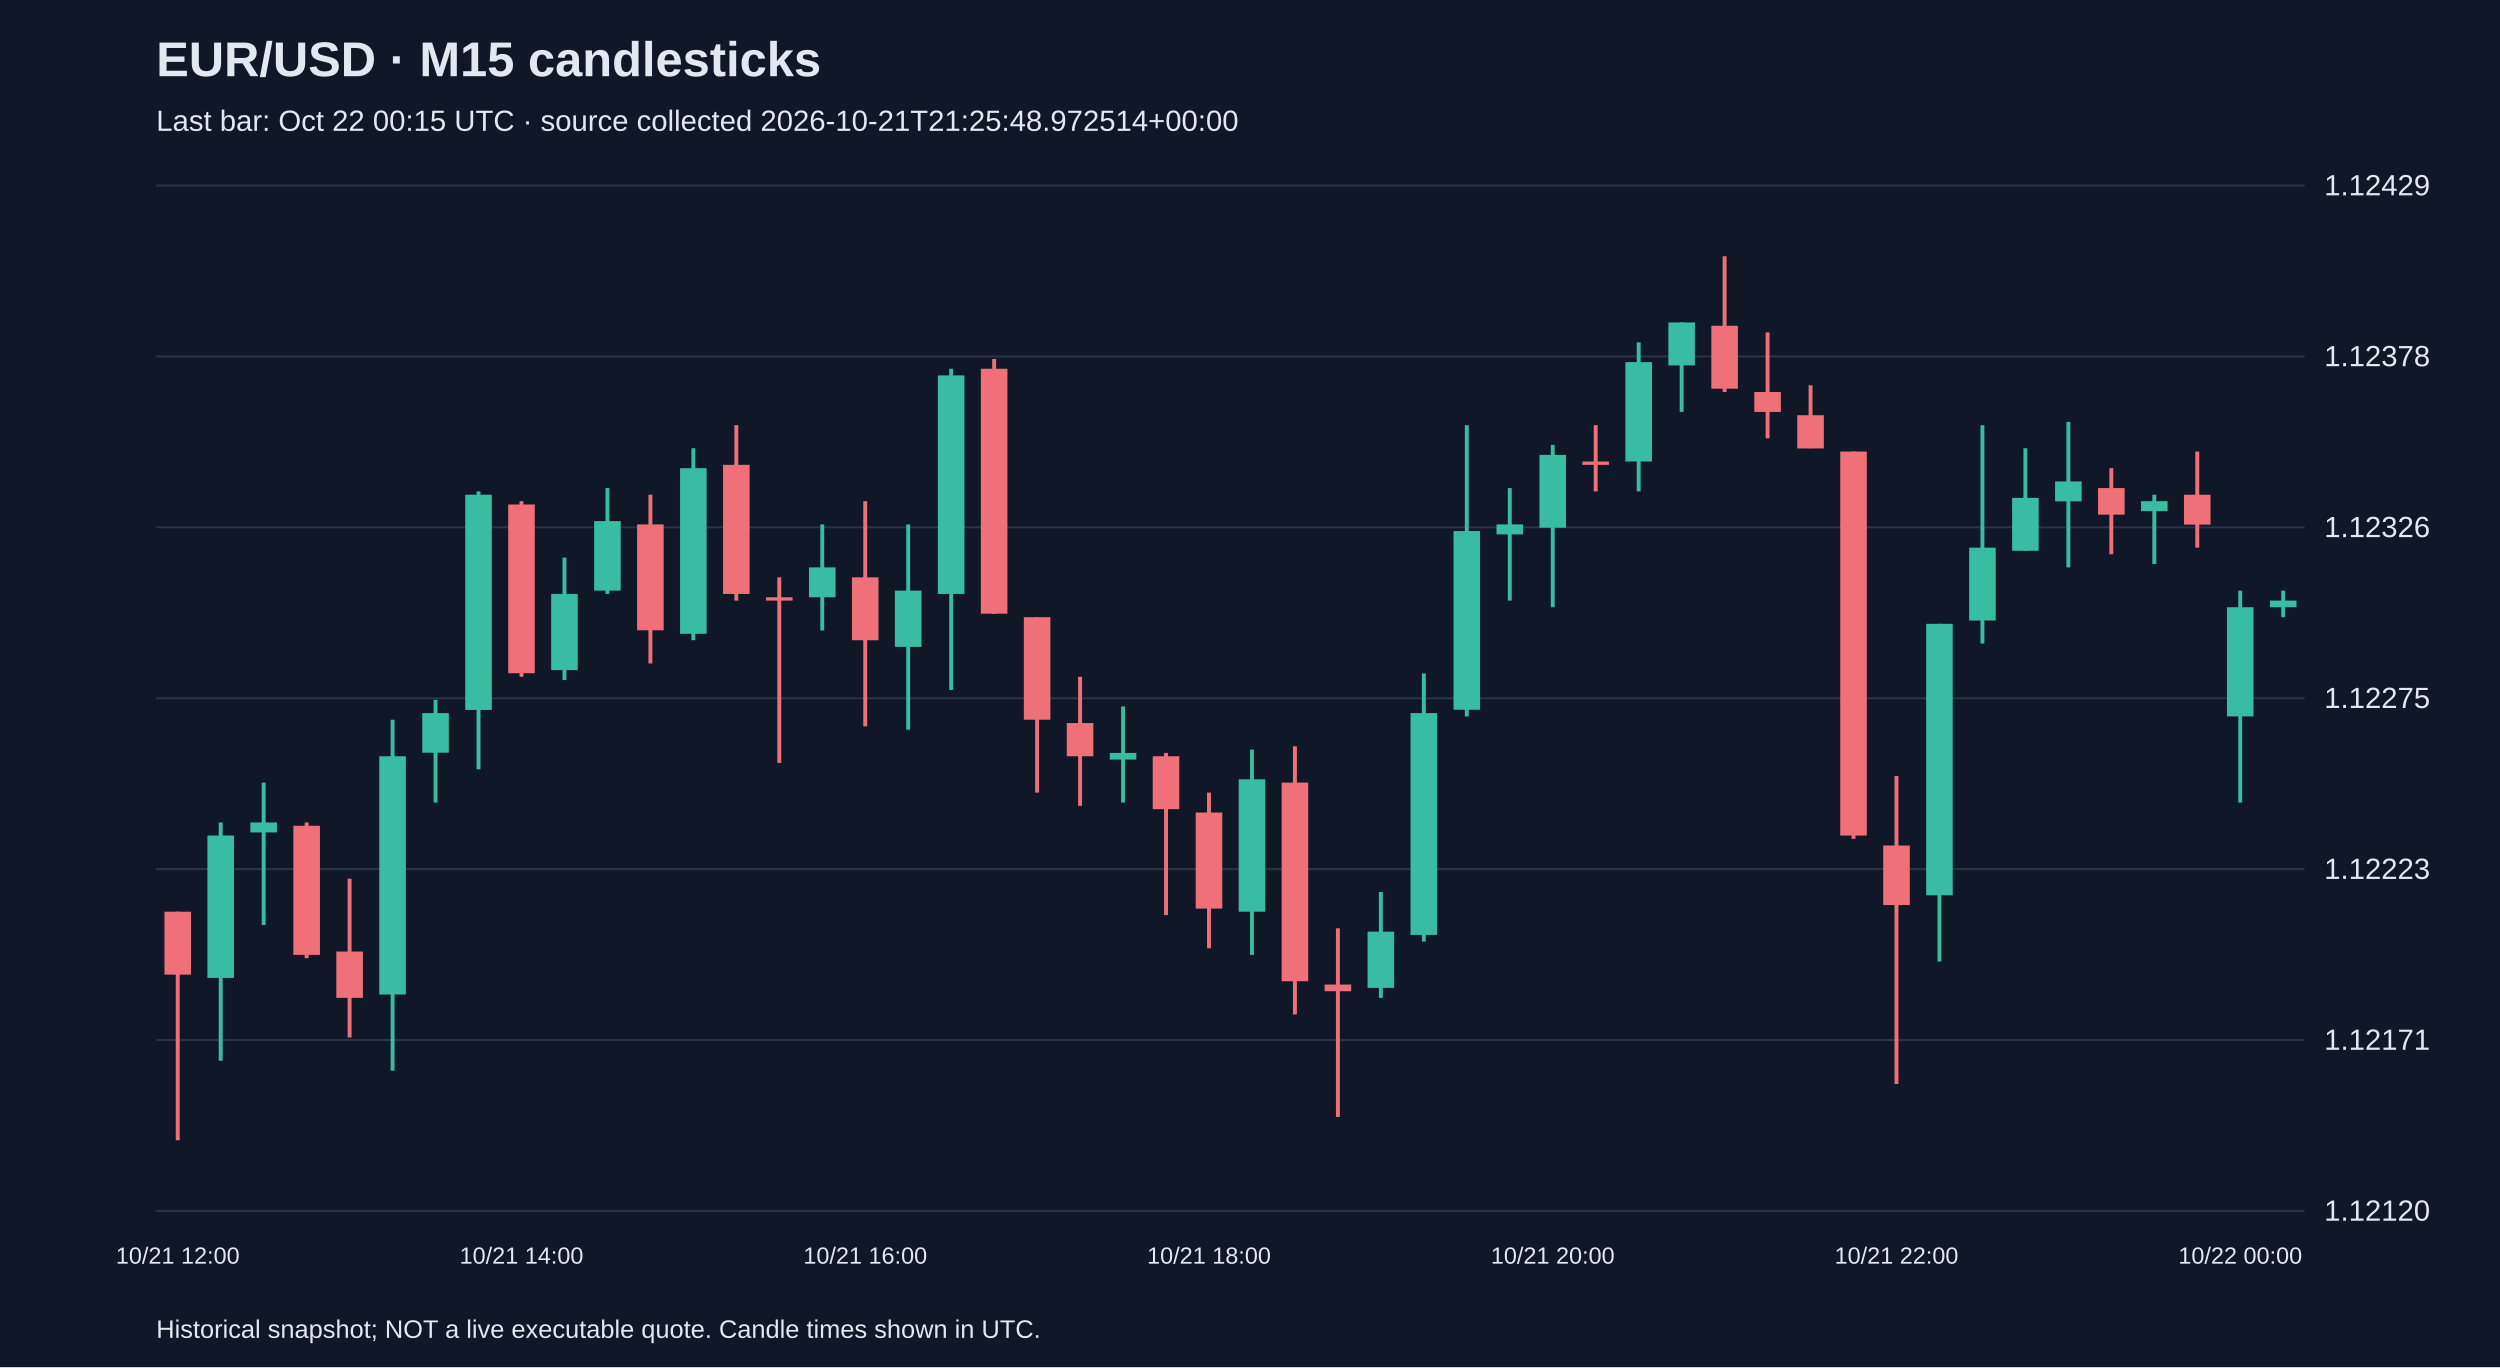
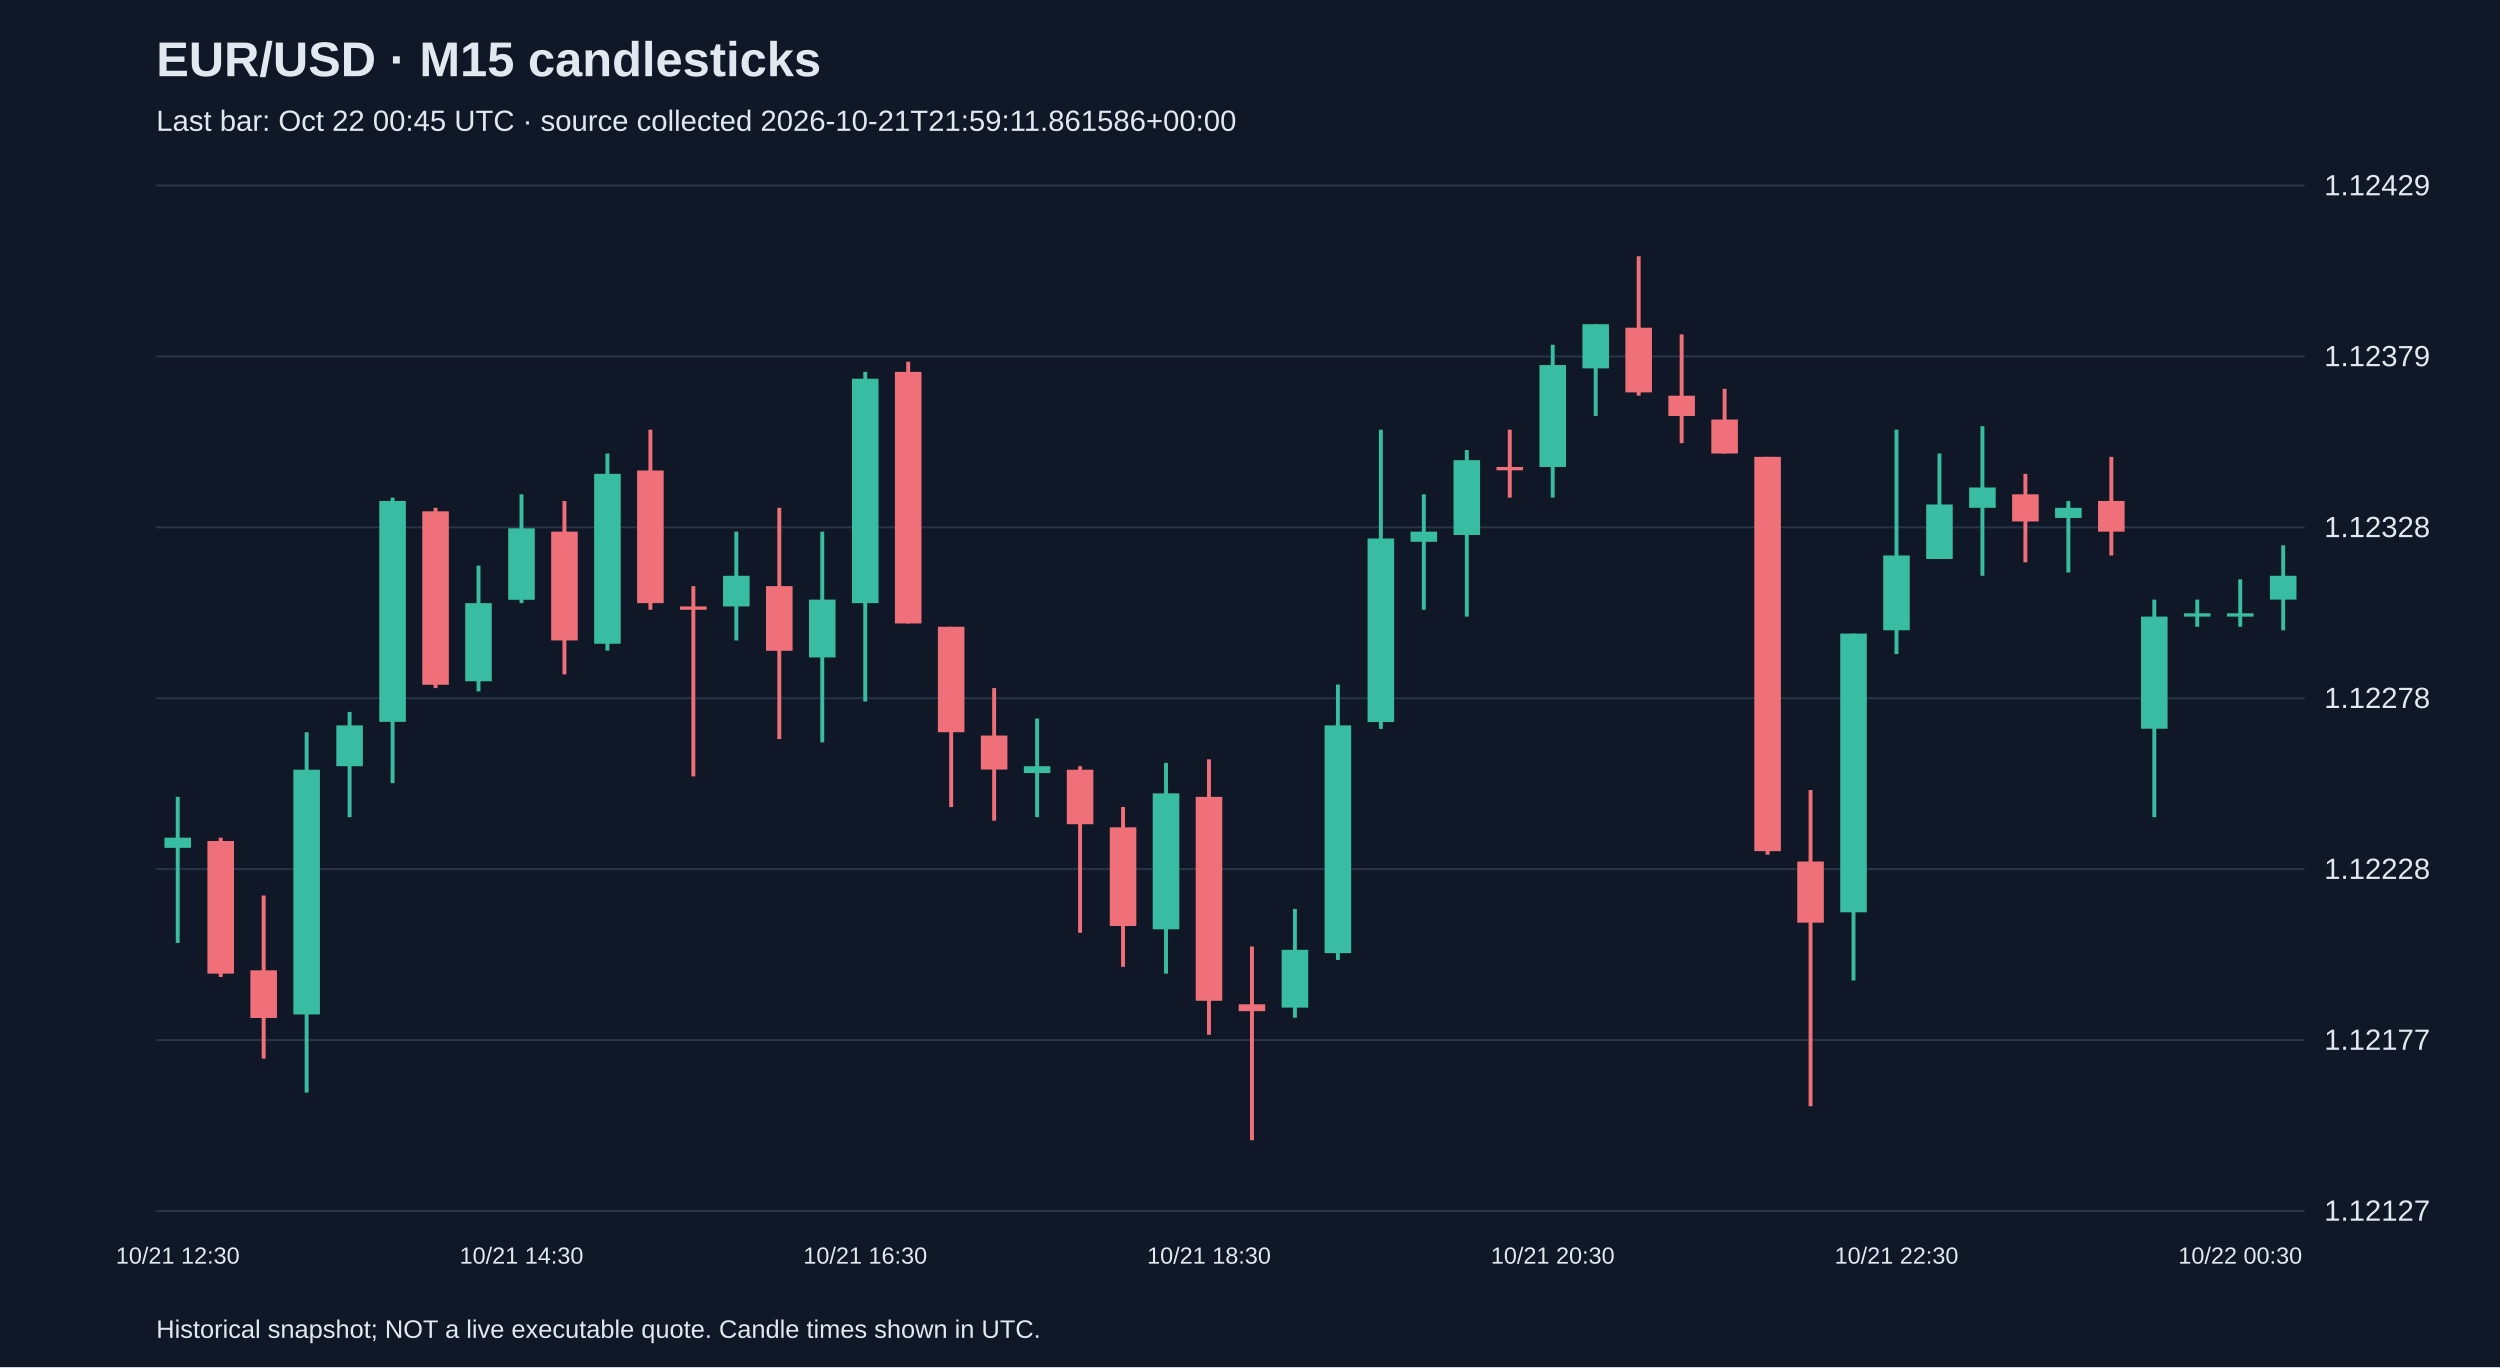
<svg xmlns="http://www.w3.org/2000/svg" viewBox="0 0 1280 700">
  <rect width="100%" height="100%" fill="#101827" />
  <style>text{font-family:Arial,sans-serif;fill:#e2e8f0}</style>
  <text x="80" y="39" font-size="25" font-weight="bold">EUR/USD · M15 candlesticks</text>
-   <text x="80" y="67" font-size="15" fill="#a6b1c5">Last bar: Oct 22 00:15 UTC · source collected 2026-10-21T21:25:48.972514+00:00</text>
+   <text x="80" y="67" font-size="15" fill="#a6b1c5">Last bar: Oct 22 00:45 UTC · source collected 2026-10-21T21:59:11.861586+00:00</text>
  <line x1="80" y1="620.0" x2="1180" y2="620.0" stroke="#283548" />
-   <text x="1190" y="625.0" font-size="15">1.12120</text>
+   <text x="1190" y="625.0" font-size="15">1.12127</text>
  <line x1="80" y1="532.5" x2="1180" y2="532.5" stroke="#283548" />
-   <text x="1190" y="537.5" font-size="15">1.12171</text>
+   <text x="1190" y="537.5" font-size="15">1.12177</text>
  <line x1="80" y1="445.0" x2="1180" y2="445.0" stroke="#283548" />
-   <text x="1190" y="450.0" font-size="15">1.12223</text>
+   <text x="1190" y="450.0" font-size="15">1.12228</text>
  <line x1="80" y1="357.5" x2="1180" y2="357.5" stroke="#283548" />
-   <text x="1190" y="362.5" font-size="15">1.12275</text>
+   <text x="1190" y="362.5" font-size="15">1.12278</text>
  <line x1="80" y1="270.0" x2="1180" y2="270.0" stroke="#283548" />
-   <text x="1190" y="275.0" font-size="15">1.12326</text>
+   <text x="1190" y="275.0" font-size="15">1.12328</text>
  <line x1="80" y1="182.5" x2="1180" y2="182.5" stroke="#283548" />
-   <text x="1190" y="187.5" font-size="15">1.12378</text>
+   <text x="1190" y="187.5" font-size="15">1.12379</text>
  <line x1="80" y1="95.0" x2="1180" y2="95.0" stroke="#283548" />
  <text x="1190" y="100.0" font-size="15">1.12429</text>
-   <line x1="91.0" y1="466.8" x2="91.0" y2="583.8" stroke="#f07079" stroke-width="2" />
-   <rect x="84.2" y="466.8" width="13.6" height="32.2" fill="#f07079" />
-   <text x="91.0" y="647" text-anchor="middle" font-size="12">10/21 12:00</text>
-   <line x1="113.0" y1="421.1" x2="113.0" y2="543.1" stroke="#38bca2" stroke-width="2" />
-   <rect x="106.2" y="427.8" width="13.6" height="72.9" fill="#38bca2" />
-   <line x1="135.0" y1="400.7" x2="135.0" y2="473.6" stroke="#38bca2" stroke-width="2" />
-   <rect x="128.2" y="421.1" width="13.6" height="5.1" fill="#38bca2" />
-   <line x1="157.0" y1="421.1" x2="157.0" y2="490.6" stroke="#f07079" stroke-width="2" />
-   <rect x="150.2" y="422.8" width="13.6" height="66.1" fill="#f07079" />
-   <line x1="179.0" y1="449.9" x2="179.0" y2="531.2" stroke="#f07079" stroke-width="2" />
-   <rect x="172.2" y="487.2" width="13.6" height="23.7" fill="#f07079" />
-   <line x1="201.0" y1="368.5" x2="201.0" y2="548.2" stroke="#38bca2" stroke-width="2" />
-   <rect x="194.2" y="387.2" width="13.6" height="122.0" fill="#38bca2" />
-   <line x1="223.0" y1="358.3" x2="223.0" y2="410.9" stroke="#38bca2" stroke-width="2" />
-   <rect x="216.2" y="365.1" width="13.6" height="20.3" fill="#38bca2" />
-   <line x1="245.0" y1="251.6" x2="245.0" y2="393.9" stroke="#38bca2" stroke-width="2" />
-   <rect x="238.2" y="253.3" width="13.6" height="110.2" fill="#38bca2" />
-   <line x1="267.0" y1="256.6" x2="267.0" y2="346.5" stroke="#f07079" stroke-width="2" />
-   <rect x="260.2" y="258.3" width="13.6" height="86.4" fill="#f07079" />
-   <text x="267.0" y="647" text-anchor="middle" font-size="12">10/21 14:00</text>
-   <line x1="289.0" y1="285.5" x2="289.0" y2="348.2" stroke="#38bca2" stroke-width="2" />
-   <rect x="282.2" y="304.1" width="13.6" height="39.0" fill="#38bca2" />
-   <line x1="311.0" y1="249.9" x2="311.0" y2="304.1" stroke="#38bca2" stroke-width="2" />
-   <rect x="304.2" y="266.8" width="13.6" height="35.6" fill="#38bca2" />
-   <line x1="333.0" y1="253.3" x2="333.0" y2="339.7" stroke="#f07079" stroke-width="2" />
-   <rect x="326.2" y="268.5" width="13.6" height="54.2" fill="#f07079" />
-   <line x1="355.0" y1="229.5" x2="355.0" y2="327.8" stroke="#38bca2" stroke-width="2" />
-   <rect x="348.2" y="239.7" width="13.6" height="84.8" fill="#38bca2" />
-   <line x1="377.0" y1="217.7" x2="377.0" y2="307.5" stroke="#f07079" stroke-width="2" />
-   <rect x="370.2" y="238.0" width="13.6" height="66.1" fill="#f07079" />
-   <line x1="399.0" y1="295.6" x2="399.0" y2="390.6" stroke="#f07079" stroke-width="2" />
-   <rect x="392.2" y="305.8" width="13.6" height="1.7" fill="#f07079" />
-   <line x1="421.0" y1="268.5" x2="421.0" y2="322.8" stroke="#38bca2" stroke-width="2" />
-   <rect x="414.2" y="290.5" width="13.6" height="15.3" fill="#38bca2" />
-   <line x1="443.0" y1="256.6" x2="443.0" y2="371.9" stroke="#f07079" stroke-width="2" />
-   <rect x="436.2" y="295.6" width="13.6" height="32.2" fill="#f07079" />
-   <text x="443.0" y="647" text-anchor="middle" font-size="12">10/21 16:00</text>
-   <line x1="465.0" y1="268.5" x2="465.0" y2="373.6" stroke="#38bca2" stroke-width="2" />
-   <rect x="458.2" y="302.4" width="13.6" height="28.8" fill="#38bca2" />
-   <line x1="487.0" y1="188.8" x2="487.0" y2="353.3" stroke="#38bca2" stroke-width="2" />
-   <rect x="480.2" y="192.2" width="13.6" height="111.9" fill="#38bca2" />
-   <line x1="509.0" y1="183.8" x2="509.0" y2="314.3" stroke="#f07079" stroke-width="2" />
-   <rect x="502.2" y="188.8" width="13.6" height="125.4" fill="#f07079" />
-   <line x1="531.0" y1="316.0" x2="531.0" y2="405.8" stroke="#f07079" stroke-width="2" />
-   <rect x="524.2" y="316.0" width="13.6" height="52.5" fill="#f07079" />
-   <line x1="553.0" y1="346.5" x2="553.0" y2="412.6" stroke="#f07079" stroke-width="2" />
-   <rect x="546.2" y="370.2" width="13.6" height="17.0" fill="#f07079" />
-   <line x1="575.0" y1="361.7" x2="575.0" y2="410.9" stroke="#38bca2" stroke-width="2" />
-   <rect x="568.2" y="385.5" width="13.6" height="3.4" fill="#38bca2" />
-   <line x1="597.0" y1="385.5" x2="597.0" y2="468.5" stroke="#f07079" stroke-width="2" />
-   <rect x="590.2" y="387.2" width="13.6" height="27.1" fill="#f07079" />
-   <line x1="619.0" y1="405.8" x2="619.0" y2="485.5" stroke="#f07079" stroke-width="2" />
-   <rect x="612.2" y="416.0" width="13.6" height="49.2" fill="#f07079" />
-   <text x="619.0" y="647" text-anchor="middle" font-size="12">10/21 18:00</text>
-   <line x1="641.0" y1="383.8" x2="641.0" y2="488.9" stroke="#38bca2" stroke-width="2" />
-   <rect x="634.2" y="399.0" width="13.6" height="67.8" fill="#38bca2" />
-   <line x1="663.0" y1="382.1" x2="663.0" y2="519.4" stroke="#f07079" stroke-width="2" />
-   <rect x="656.2" y="400.7" width="13.6" height="101.7" fill="#f07079" />
-   <line x1="685.0" y1="475.3" x2="685.0" y2="571.9" stroke="#f07079" stroke-width="2" />
-   <rect x="678.2" y="504.1" width="13.6" height="3.4" fill="#f07079" />
-   <line x1="707.0" y1="456.7" x2="707.0" y2="510.9" stroke="#38bca2" stroke-width="2" />
-   <rect x="700.2" y="477.0" width="13.6" height="28.8" fill="#38bca2" />
-   <line x1="729.0" y1="344.8" x2="729.0" y2="482.1" stroke="#38bca2" stroke-width="2" />
-   <rect x="722.2" y="365.1" width="13.6" height="113.6" fill="#38bca2" />
-   <line x1="751.0" y1="217.7" x2="751.0" y2="366.8" stroke="#38bca2" stroke-width="2" />
-   <rect x="744.2" y="271.9" width="13.6" height="91.5" fill="#38bca2" />
-   <line x1="773.0" y1="249.9" x2="773.0" y2="307.5" stroke="#38bca2" stroke-width="2" />
-   <rect x="766.2" y="268.5" width="13.6" height="5.1" fill="#38bca2" />
-   <line x1="795.0" y1="227.8" x2="795.0" y2="310.9" stroke="#38bca2" stroke-width="2" />
-   <rect x="788.2" y="232.9" width="13.6" height="37.3" fill="#38bca2" />
-   <text x="795.0" y="647" text-anchor="middle" font-size="12">10/21 20:00</text>
-   <line x1="817.0" y1="217.7" x2="817.0" y2="251.6" stroke="#f07079" stroke-width="2" />
-   <rect x="810.2" y="236.3" width="13.6" height="1.7" fill="#f07079" />
-   <line x1="839.0" y1="175.3" x2="839.0" y2="251.6" stroke="#38bca2" stroke-width="2" />
-   <rect x="832.2" y="185.4" width="13.6" height="50.9" fill="#38bca2" />
-   <line x1="861.0" y1="165.1" x2="861.0" y2="210.9" stroke="#38bca2" stroke-width="2" />
-   <rect x="854.2" y="165.1" width="13.6" height="22.0" fill="#38bca2" />
-   <line x1="883.0" y1="131.2" x2="883.0" y2="200.7" stroke="#f07079" stroke-width="2" />
-   <rect x="876.2" y="166.8" width="13.6" height="32.2" fill="#f07079" />
-   <line x1="905.0" y1="170.2" x2="905.0" y2="224.4" stroke="#f07079" stroke-width="2" />
-   <rect x="898.2" y="200.7" width="13.6" height="10.2" fill="#f07079" />
-   <line x1="927.0" y1="197.3" x2="927.0" y2="229.5" stroke="#f07079" stroke-width="2" />
-   <rect x="920.2" y="212.6" width="13.6" height="17.0" fill="#f07079" />
-   <line x1="949.0" y1="231.2" x2="949.0" y2="429.5" stroke="#f07079" stroke-width="2" />
-   <rect x="942.2" y="231.2" width="13.6" height="196.6" fill="#f07079" />
-   <line x1="971.0" y1="397.3" x2="971.0" y2="555.0" stroke="#f07079" stroke-width="2" />
-   <rect x="964.2" y="432.9" width="13.6" height="30.5" fill="#f07079" />
-   <text x="971.0" y="647" text-anchor="middle" font-size="12">10/21 22:00</text>
-   <line x1="993.0" y1="319.4" x2="993.0" y2="492.3" stroke="#38bca2" stroke-width="2" />
-   <rect x="986.2" y="319.4" width="13.6" height="139.0" fill="#38bca2" />
-   <line x1="1015.0" y1="217.7" x2="1015.0" y2="329.5" stroke="#38bca2" stroke-width="2" />
-   <rect x="1008.2" y="280.4" width="13.6" height="37.3" fill="#38bca2" />
-   <line x1="1037.0" y1="229.5" x2="1037.0" y2="282.1" stroke="#38bca2" stroke-width="2" />
-   <rect x="1030.2" y="254.9" width="13.6" height="27.1" fill="#38bca2" />
-   <line x1="1059.0" y1="216.0" x2="1059.0" y2="290.5" stroke="#38bca2" stroke-width="2" />
-   <rect x="1052.2" y="246.5" width="13.6" height="10.2" fill="#38bca2" />
-   <line x1="1081.0" y1="239.7" x2="1081.0" y2="283.8" stroke="#f07079" stroke-width="2" />
-   <rect x="1074.2" y="249.9" width="13.6" height="13.6" fill="#f07079" />
-   <line x1="1103.0" y1="253.3" x2="1103.0" y2="288.8" stroke="#38bca2" stroke-width="2" />
-   <rect x="1096.2" y="256.6" width="13.6" height="5.1" fill="#38bca2" />
-   <line x1="1125.0" y1="231.2" x2="1125.0" y2="280.4" stroke="#f07079" stroke-width="2" />
-   <rect x="1118.2" y="253.3" width="13.6" height="15.3" fill="#f07079" />
-   <line x1="1147.0" y1="302.4" x2="1147.0" y2="410.9" stroke="#38bca2" stroke-width="2" />
-   <rect x="1140.2" y="310.9" width="13.6" height="55.9" fill="#38bca2" />
-   <text x="1147.0" y="647" text-anchor="middle" font-size="12">10/22 00:00</text>
-   <line x1="1169.0" y1="302.4" x2="1169.0" y2="316.0" stroke="#38bca2" stroke-width="2" />
-   <rect x="1162.2" y="307.5" width="13.6" height="3.4" fill="#38bca2" />
+   <line x1="91.0" y1="408.0" x2="91.0" y2="482.8" stroke="#38bca2" stroke-width="2" />
+   <rect x="84.2" y="428.9" width="13.6" height="5.2" fill="#38bca2" />
+   <text x="91.0" y="647" text-anchor="middle" font-size="12">10/21 12:30</text>
+   <line x1="113.0" y1="428.9" x2="113.0" y2="500.2" stroke="#f07079" stroke-width="2" />
+   <rect x="106.2" y="430.6" width="13.6" height="67.9" fill="#f07079" />
+   <line x1="135.0" y1="458.5" x2="135.0" y2="542.0" stroke="#f07079" stroke-width="2" />
+   <rect x="128.2" y="496.8" width="13.6" height="24.4" fill="#f07079" />
+   <line x1="157.0" y1="374.9" x2="157.0" y2="559.4" stroke="#38bca2" stroke-width="2" />
+   <rect x="150.2" y="394.1" width="13.6" height="125.3" fill="#38bca2" />
+   <line x1="179.0" y1="364.5" x2="179.0" y2="418.4" stroke="#38bca2" stroke-width="2" />
+   <rect x="172.2" y="371.4" width="13.6" height="20.9" fill="#38bca2" />
+   <line x1="201.0" y1="254.8" x2="201.0" y2="401.0" stroke="#38bca2" stroke-width="2" />
+   <rect x="194.2" y="256.5" width="13.6" height="113.1" fill="#38bca2" />
+   <line x1="223.0" y1="260.0" x2="223.0" y2="352.3" stroke="#f07079" stroke-width="2" />
+   <rect x="216.2" y="261.8" width="13.6" height="88.8" fill="#f07079" />
+   <line x1="245.0" y1="289.6" x2="245.0" y2="354.0" stroke="#38bca2" stroke-width="2" />
+   <rect x="238.2" y="308.8" width="13.6" height="40.0" fill="#38bca2" />
+   <line x1="267.0" y1="253.1" x2="267.0" y2="308.8" stroke="#38bca2" stroke-width="2" />
+   <rect x="260.2" y="270.5" width="13.6" height="36.6" fill="#38bca2" />
+   <text x="267.0" y="647" text-anchor="middle" font-size="12">10/21 14:30</text>
+   <line x1="289.0" y1="256.5" x2="289.0" y2="345.3" stroke="#f07079" stroke-width="2" />
+   <rect x="282.2" y="272.2" width="13.6" height="55.7" fill="#f07079" />
+   <line x1="311.0" y1="232.2" x2="311.0" y2="333.1" stroke="#38bca2" stroke-width="2" />
+   <rect x="304.2" y="242.6" width="13.6" height="87.0" fill="#38bca2" />
+   <line x1="333.0" y1="220.0" x2="333.0" y2="312.2" stroke="#f07079" stroke-width="2" />
+   <rect x="326.2" y="240.9" width="13.6" height="67.9" fill="#f07079" />
+   <line x1="355.0" y1="300.1" x2="355.0" y2="397.5" stroke="#f07079" stroke-width="2" />
+   <rect x="348.2" y="310.5" width="13.6" height="1.7" fill="#f07079" />
+   <line x1="377.0" y1="272.2" x2="377.0" y2="327.9" stroke="#38bca2" stroke-width="2" />
+   <rect x="370.2" y="294.8" width="13.6" height="15.7" fill="#38bca2" />
+   <line x1="399.0" y1="260.0" x2="399.0" y2="378.4" stroke="#f07079" stroke-width="2" />
+   <rect x="392.2" y="300.1" width="13.6" height="33.1" fill="#f07079" />
+   <line x1="421.0" y1="272.2" x2="421.0" y2="380.1" stroke="#38bca2" stroke-width="2" />
+   <rect x="414.2" y="307.0" width="13.6" height="29.6" fill="#38bca2" />
+   <line x1="443.0" y1="190.4" x2="443.0" y2="359.2" stroke="#38bca2" stroke-width="2" />
+   <rect x="436.2" y="193.9" width="13.6" height="114.9" fill="#38bca2" />
+   <text x="443.0" y="647" text-anchor="middle" font-size="12">10/21 16:30</text>
+   <line x1="465.0" y1="185.2" x2="465.0" y2="319.2" stroke="#f07079" stroke-width="2" />
+   <rect x="458.2" y="190.4" width="13.6" height="128.8" fill="#f07079" />
+   <line x1="487.0" y1="320.9" x2="487.0" y2="413.2" stroke="#f07079" stroke-width="2" />
+   <rect x="480.2" y="320.9" width="13.6" height="54.0" fill="#f07079" />
+   <line x1="509.0" y1="352.3" x2="509.0" y2="420.2" stroke="#f07079" stroke-width="2" />
+   <rect x="502.2" y="376.6" width="13.6" height="17.4" fill="#f07079" />
+   <line x1="531.0" y1="367.9" x2="531.0" y2="418.4" stroke="#38bca2" stroke-width="2" />
+   <rect x="524.2" y="392.3" width="13.6" height="3.5" fill="#38bca2" />
+   <line x1="553.0" y1="392.3" x2="553.0" y2="477.6" stroke="#f07079" stroke-width="2" />
+   <rect x="546.2" y="394.1" width="13.6" height="27.9" fill="#f07079" />
+   <line x1="575.0" y1="413.2" x2="575.0" y2="495.0" stroke="#f07079" stroke-width="2" />
+   <rect x="568.2" y="423.6" width="13.6" height="50.5" fill="#f07079" />
+   <line x1="597.0" y1="390.6" x2="597.0" y2="498.5" stroke="#38bca2" stroke-width="2" />
+   <rect x="590.2" y="406.2" width="13.6" height="69.6" fill="#38bca2" />
+   <line x1="619.0" y1="388.8" x2="619.0" y2="529.8" stroke="#f07079" stroke-width="2" />
+   <rect x="612.2" y="408.0" width="13.6" height="104.4" fill="#f07079" />
+   <text x="619.0" y="647" text-anchor="middle" font-size="12">10/21 18:30</text>
+   <line x1="641.0" y1="484.6" x2="641.0" y2="583.8" stroke="#f07079" stroke-width="2" />
+   <rect x="634.2" y="514.2" width="13.6" height="3.5" fill="#f07079" />
+   <line x1="663.0" y1="465.4" x2="663.0" y2="521.1" stroke="#38bca2" stroke-width="2" />
+   <rect x="656.2" y="486.3" width="13.6" height="29.6" fill="#38bca2" />
+   <line x1="685.0" y1="350.5" x2="685.0" y2="491.5" stroke="#38bca2" stroke-width="2" />
+   <rect x="678.2" y="371.4" width="13.6" height="116.6" fill="#38bca2" />
+   <line x1="707.0" y1="220.0" x2="707.0" y2="373.2" stroke="#38bca2" stroke-width="2" />
+   <rect x="700.2" y="275.7" width="13.6" height="94.0" fill="#38bca2" />
+   <line x1="729.0" y1="253.1" x2="729.0" y2="312.2" stroke="#38bca2" stroke-width="2" />
+   <rect x="722.2" y="272.2" width="13.6" height="5.2" fill="#38bca2" />
+   <line x1="751.0" y1="230.4" x2="751.0" y2="315.7" stroke="#38bca2" stroke-width="2" />
+   <rect x="744.2" y="235.6" width="13.6" height="38.3" fill="#38bca2" />
+   <line x1="773.0" y1="220.0" x2="773.0" y2="254.8" stroke="#f07079" stroke-width="2" />
+   <rect x="766.2" y="239.1" width="13.6" height="1.7" fill="#f07079" />
+   <line x1="795.0" y1="176.5" x2="795.0" y2="254.8" stroke="#38bca2" stroke-width="2" />
+   <rect x="788.2" y="186.9" width="13.6" height="52.2" fill="#38bca2" />
+   <text x="795.0" y="647" text-anchor="middle" font-size="12">10/21 20:30</text>
+   <line x1="817.0" y1="166.0" x2="817.0" y2="213.0" stroke="#38bca2" stroke-width="2" />
+   <rect x="810.2" y="166.0" width="13.6" height="22.6" fill="#38bca2" />
+   <line x1="839.0" y1="131.2" x2="839.0" y2="202.6" stroke="#f07079" stroke-width="2" />
+   <rect x="832.2" y="167.8" width="13.6" height="33.1" fill="#f07079" />
+   <line x1="861.0" y1="171.2" x2="861.0" y2="226.9" stroke="#f07079" stroke-width="2" />
+   <rect x="854.2" y="202.6" width="13.6" height="10.4" fill="#f07079" />
+   <line x1="883.0" y1="199.1" x2="883.0" y2="232.2" stroke="#f07079" stroke-width="2" />
+   <rect x="876.2" y="214.8" width="13.6" height="17.4" fill="#f07079" />
+   <line x1="905.0" y1="233.9" x2="905.0" y2="437.6" stroke="#f07079" stroke-width="2" />
+   <rect x="898.2" y="233.9" width="13.6" height="201.9" fill="#f07079" />
+   <line x1="927.0" y1="404.5" x2="927.0" y2="566.4" stroke="#f07079" stroke-width="2" />
+   <rect x="920.2" y="441.1" width="13.6" height="31.3" fill="#f07079" />
+   <line x1="949.0" y1="324.4" x2="949.0" y2="502.0" stroke="#38bca2" stroke-width="2" />
+   <rect x="942.2" y="324.4" width="13.6" height="142.7" fill="#38bca2" />
+   <line x1="971.0" y1="220.0" x2="971.0" y2="334.9" stroke="#38bca2" stroke-width="2" />
+   <rect x="964.2" y="284.4" width="13.6" height="38.3" fill="#38bca2" />
+   <text x="971.0" y="647" text-anchor="middle" font-size="12">10/21 22:30</text>
+   <line x1="993.0" y1="232.2" x2="993.0" y2="286.1" stroke="#38bca2" stroke-width="2" />
+   <rect x="986.2" y="258.3" width="13.6" height="27.9" fill="#38bca2" />
+   <line x1="1015.0" y1="218.2" x2="1015.0" y2="294.8" stroke="#38bca2" stroke-width="2" />
+   <rect x="1008.2" y="249.6" width="13.6" height="10.4" fill="#38bca2" />
+   <line x1="1037.0" y1="242.6" x2="1037.0" y2="287.9" stroke="#f07079" stroke-width="2" />
+   <rect x="1030.2" y="253.1" width="13.6" height="13.9" fill="#f07079" />
+   <line x1="1059.0" y1="256.5" x2="1059.0" y2="293.1" stroke="#38bca2" stroke-width="2" />
+   <rect x="1052.2" y="260.0" width="13.6" height="5.2" fill="#38bca2" />
+   <line x1="1081.0" y1="233.9" x2="1081.0" y2="284.4" stroke="#f07079" stroke-width="2" />
+   <rect x="1074.2" y="256.5" width="13.6" height="15.7" fill="#f07079" />
+   <line x1="1103.0" y1="307.0" x2="1103.0" y2="418.4" stroke="#38bca2" stroke-width="2" />
+   <rect x="1096.2" y="315.7" width="13.6" height="57.4" fill="#38bca2" />
+   <line x1="1125.0" y1="307.0" x2="1125.0" y2="320.9" stroke="#38bca2" stroke-width="2" />
+   <rect x="1118.2" y="314.0" width="13.6" height="1.7" fill="#38bca2" />
+   <line x1="1147.0" y1="296.6" x2="1147.0" y2="320.9" stroke="#38bca2" stroke-width="2" />
+   <rect x="1140.2" y="314.0" width="13.6" height="1.7" fill="#38bca2" />
+   <text x="1147.0" y="647" text-anchor="middle" font-size="12">10/22 00:30</text>
+   <line x1="1169.0" y1="279.2" x2="1169.0" y2="322.7" stroke="#38bca2" stroke-width="2" />
+   <rect x="1162.2" y="294.8" width="13.6" height="12.2" fill="#38bca2" />
  <text x="80" y="685" font-size="13">Historical snapshot; NOT a live executable quote. Candle times shown in UTC.</text>
</svg>
